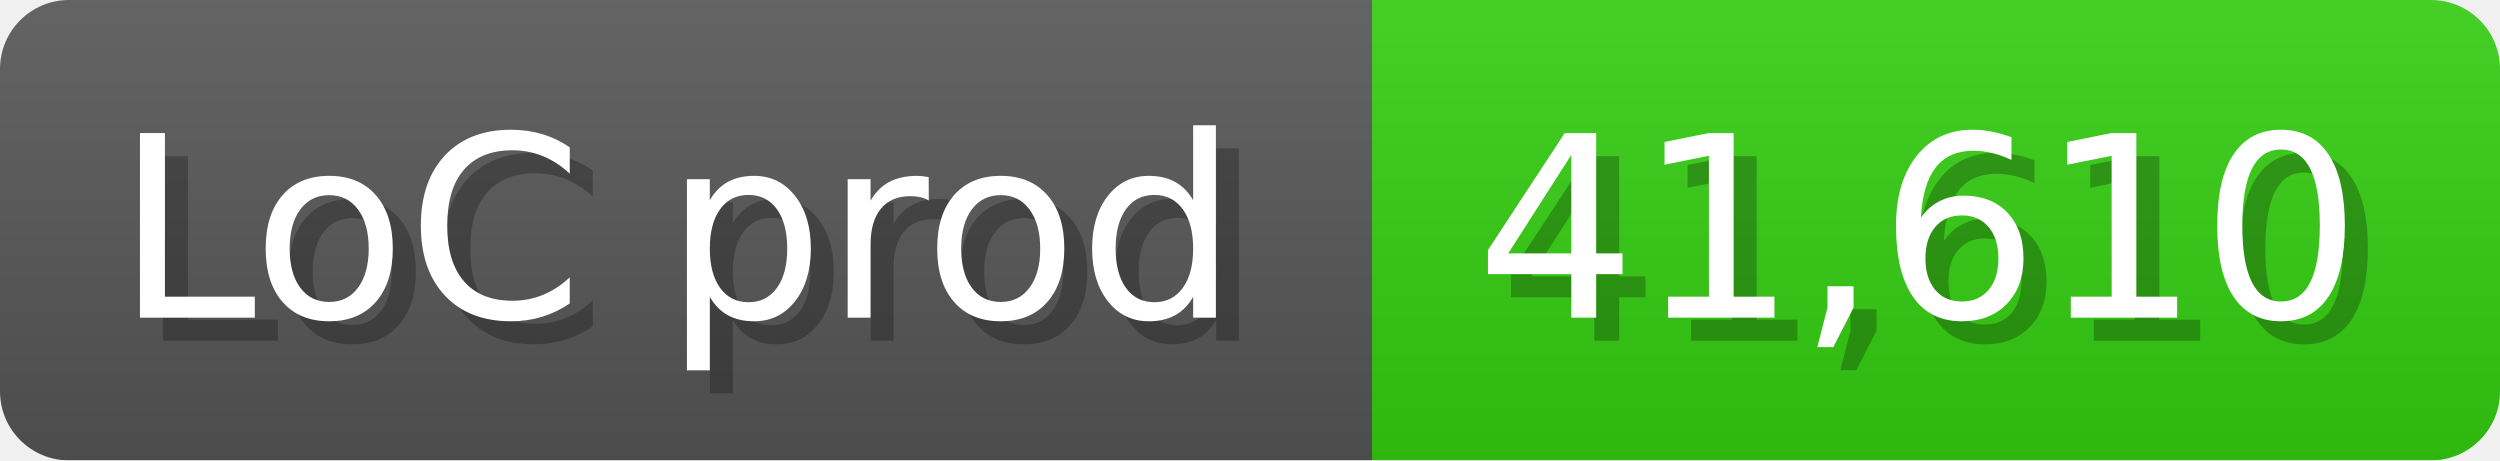
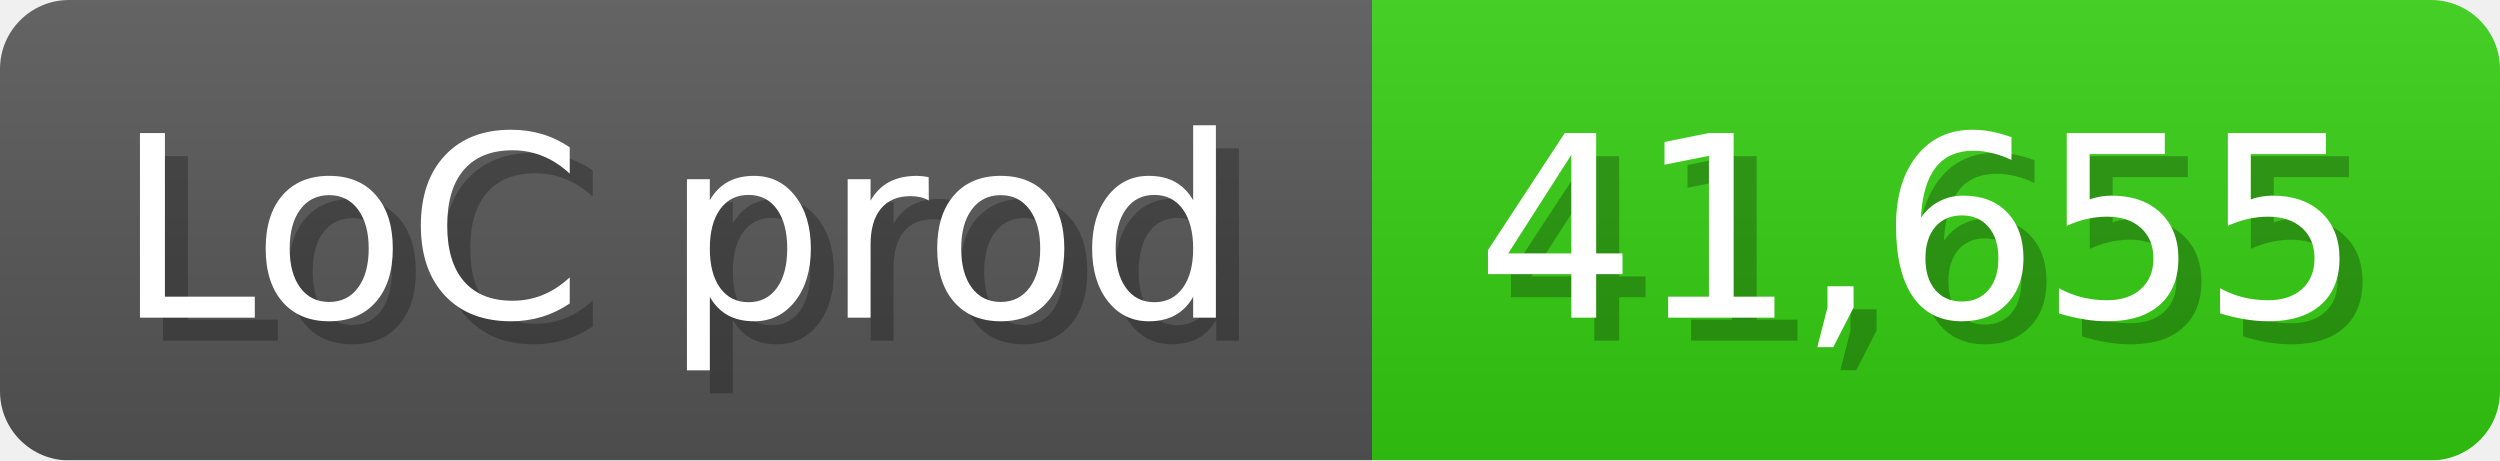
<svg xmlns="http://www.w3.org/2000/svg" width="108.6" height="20" viewBox="0 0 1086 200">
  <linearGradient id="a" x2="0" y2="100%">
    <stop offset="0" stop-opacity=".1" stop-color="#EEE" />
    <stop offset="1" stop-opacity=".1" />
  </linearGradient>
  <mask id="m">
    <rect width="1086" height="200" rx="30" fill="#FFF" />
  </mask>
  <g mask="url(#m)">
    <rect width="596" height="200" fill="#555" />
    <rect width="490" height="200" fill="#3C1" x="596" />
    <rect width="1086" height="200" fill="url(#a)" />
  </g>
  <g fill="#fff" text-anchor="start" font-family="Verdana,DejaVu Sans,sans-serif" font-size="110">
    <text x="60" y="148" textLength="496" fill="#000" opacity="0.25">LoC prod</text>
    <text x="50" y="138" textLength="496">LoC prod</text>
-     <text x="651" y="148" textLength="390" fill="#000" opacity="0.25">41,610</text>
-     <text x="641" y="138" textLength="390">41,610</text>
+     <text x="651" y="148" textLength="390" fill="#000" opacity="0.25">41,655</text>
+     <text x="641" y="138" textLength="390">41,655</text>
  </g>
</svg>
